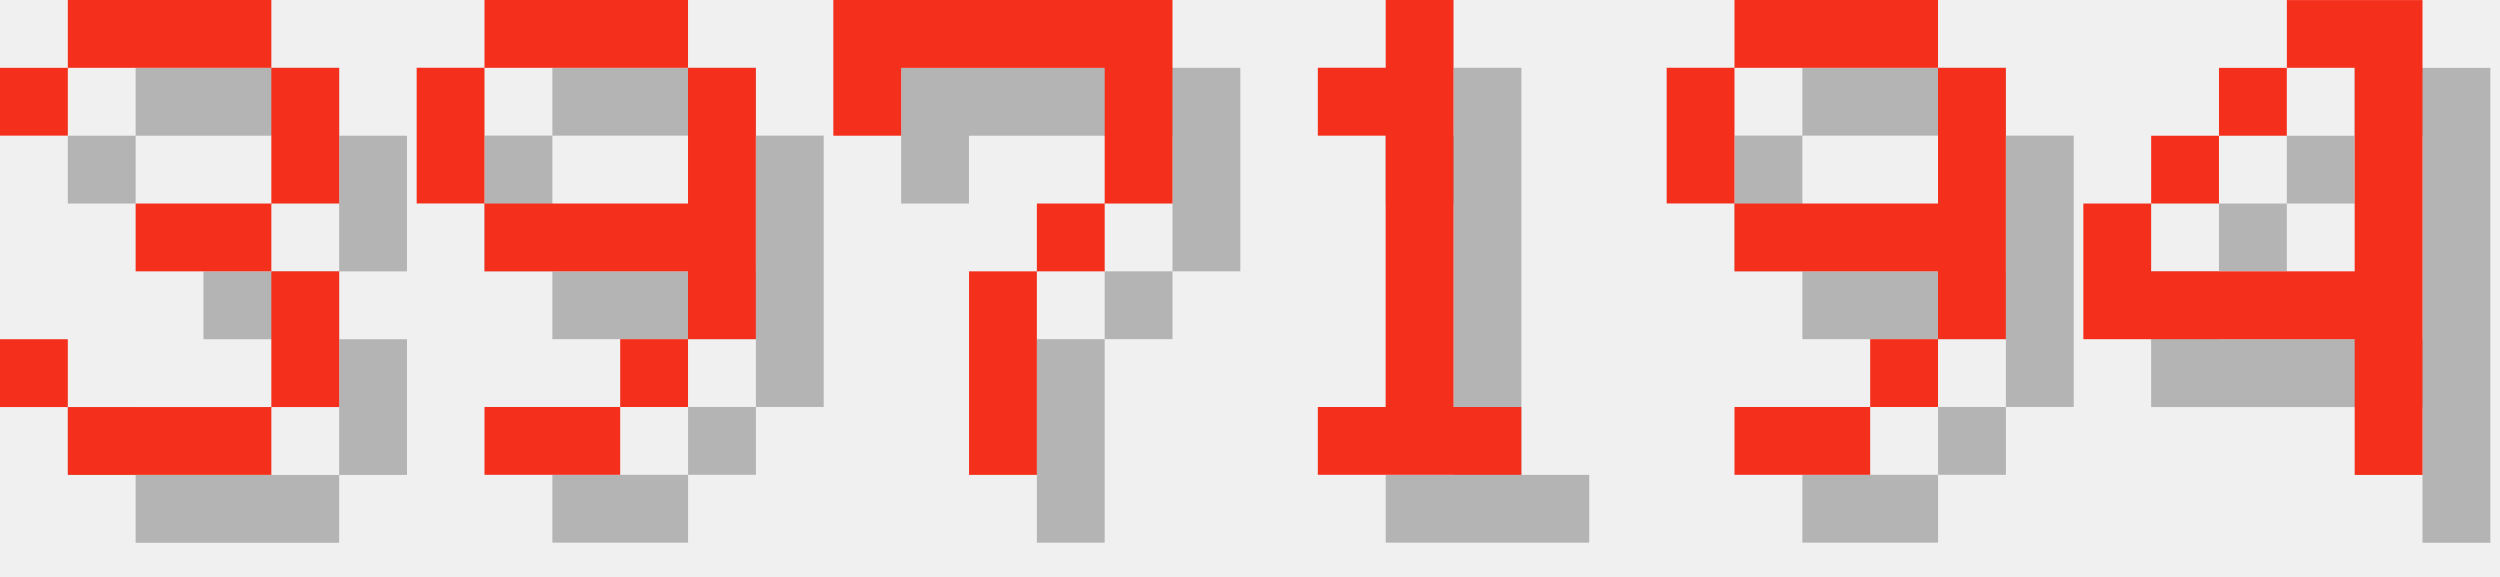
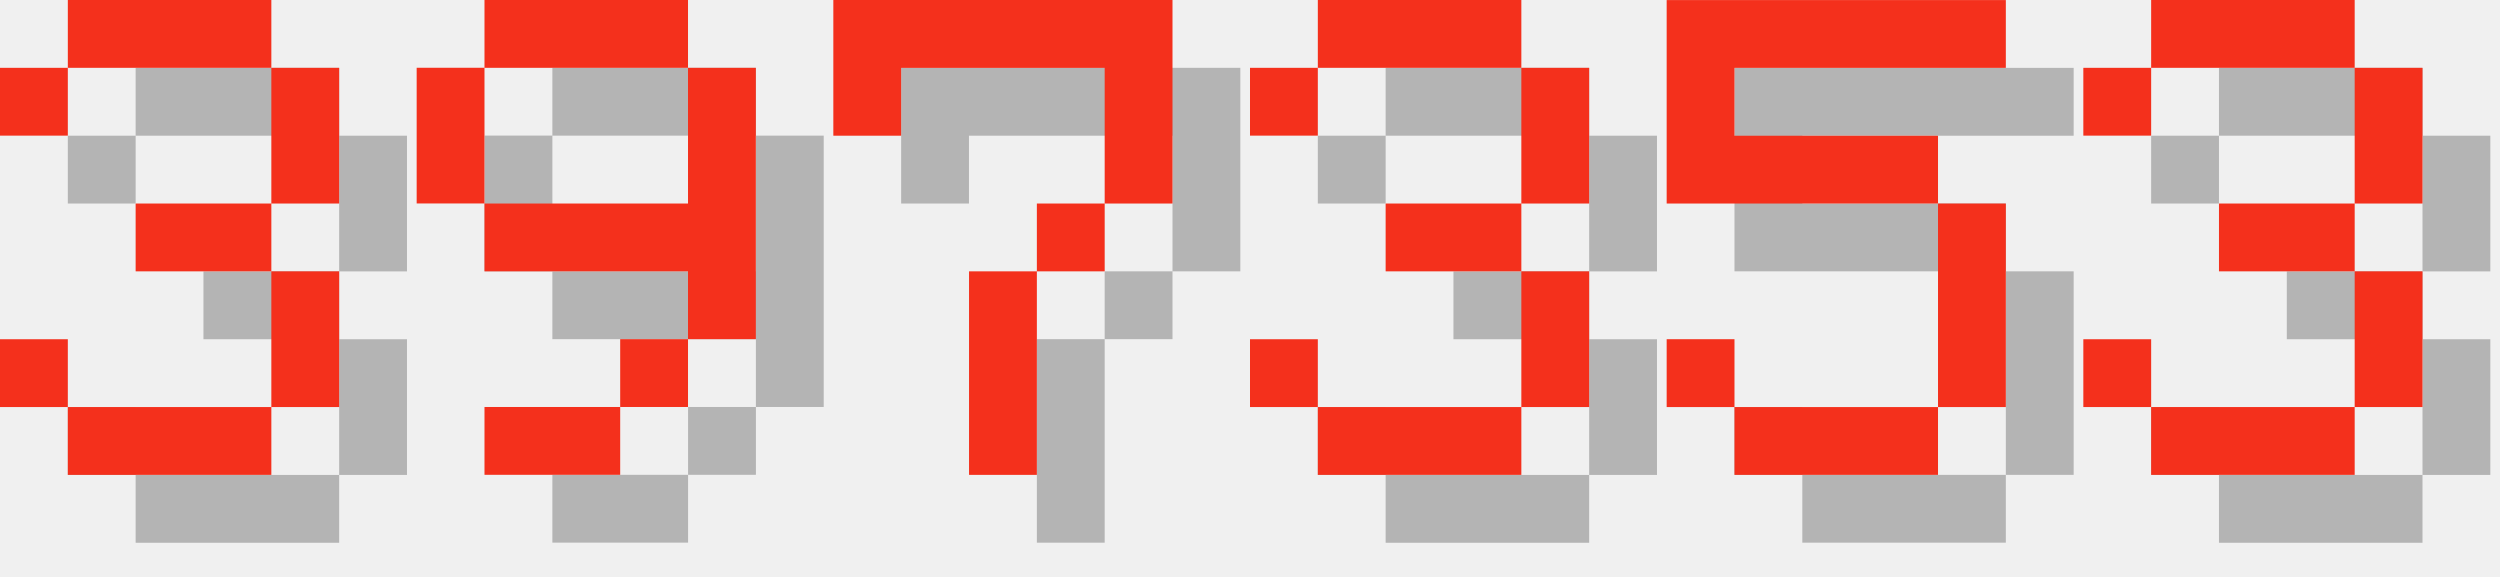
<svg xmlns="http://www.w3.org/2000/svg" version="1.1" width="156.0" height="36">
  <style>
        .text-foreground {
            fill: #F4301C;
        }
        .text-shadow {
            fill: #000000;
            fill-opacity: 0.25;
        }
    </style>
  <g class="digit" id="digit_3" transform="translate(0.0, 0), scale(4)">
    <path id="digit_3_shadow" class="text-shadow" d="m1.058 2.117v1.058h1.058v-1.058h3.175v2.117h-2.117v1.058h2.117v2.117h-3.175v-1.058h-1.058v1.058h1.058v1.058h3.175v-1.058h1.058v-2.117h-1.058v-1.058h1.058v-2.117h-1.058v-1.058h-3.175v1.058h-1.058z" fill-opacity=".5" style="paint-order:stroke fill markers" />
    <path id="digit_3_fg" class="text-foreground" d="m0 1.058v1.058h1.058v-1.058h3.175v2.117h-2.117v1.058h2.117v2.117h-3.175v-1.058h-1.058v1.058h1.058v1.058h3.175v-1.058h1.058v-2.117h-1.058v-1.058h1.058v-2.117h-1.058v-1.058h-3.175v1.058h-1.058z" fill="#fff" style="paint-order:stroke fill markers" />
  </g>
  <g class="digit" id="digit_9" transform="translate(26.0, 0), scale(4)">
    <path id="digit_9_shadow" class="text-shadow" d="m2.117 1.058v1.058h3.175v-1.058h-3.175zm3.175 1.058v2.117h-3.175v1.058h3.175v1.058h1.058v-4.233h-1.058zm0 4.233h-1.058v1.058h1.058v-1.058zm-1.058 1.058h-2.117v1.058h2.117v-1.058zm-2.117-3.175v-2.117h-1.058v2.117h1.058z" fill-opacity=".5" style="paint-order:stroke fill markers" />
    <path id="digit_9_fg" class="text-foreground" d="m1.058 0v1.058h3.175v-1.058h-3.175zm3.175 1.058v2.117h-3.175v1.058h3.175v1.058h1.058v-4.233h-1.058zm0 4.233h-1.058v1.058h1.058v-1.058zm-1.058 1.058h-2.117v1.058h2.117v-1.058zm-2.117-3.175v-2.117h-1.058v2.117h1.058z" fill="#fff" style="paint-order:stroke fill markers" />
  </g>
  <g class="digit" id="digit_7" transform="translate(52.0, 0), scale(4)">
    <path id="digit_7_shadow" class="text-shadow" d="m1.058 1.058 2e-6 2.117h1.058v-1.058h3.175v1.058l2e-7 1.058h-1.058v1.058h-1.058l4e-7 3.175 1.058 1e-7v-3.175h1.058v-1.058h1.058l5e-7 -1.058v-2.117z" fill-opacity=".5" style="paint-order:stroke fill markers" />
    <path id="digit_7_fg" class="text-foreground" d="m0 0 2e-6 2.117h1.058v-1.058h3.175v1.058l2e-7 1.058h-1.058v1.058h-1.058l4e-7 3.175 1.058 1e-7v-3.175h1.058v-1.058h1.058l5e-7 -1.058v-2.117z" fill="#fff" style="paint-order:stroke fill markers" />
  </g>
-   <g class="digit" id="digit_1" transform="translate(78.0, 0), scale(4)">
-     <path id="digit_1_shadow" class="text-shadow" d="m2.117 2.117v1.058h1.058v4.233h-1.058v1.058h3.175v-1.058h-1.058v-6.35h-1.058v1.058h-1.058z" fill-opacity=".5" style="paint-order:stroke fill markers" />
-     <path id="digit_1_fg" class="text-foreground" d="m1.058 1.058v1.058h1.058v4.233h-1.058v1.058h3.175v-1.058h-1.058v-6.35h-1.058v1.058h-1.058z" fill="#fff" style="paint-order:stroke fill markers" />
+   <g class="digit" id="digit_3" transform="translate(78.0, 0), scale(4)">
+     <path id="digit_3_shadow" class="text-shadow" d="m1.058 2.117v1.058h1.058v-1.058h3.175v2.117h-2.117v1.058h2.117v2.117h-3.175v-1.058h-1.058v1.058h1.058v1.058h3.175v-1.058h1.058v-2.117h-1.058v-1.058h1.058v-2.117h-1.058v-1.058h-3.175v1.058h-1.058z" fill-opacity=".5" style="paint-order:stroke fill markers" />
+     <path id="digit_3_fg" class="text-foreground" d="m0 1.058v1.058h1.058v-1.058h3.175v2.117h-2.117v1.058h2.117v2.117h-3.175v-1.058h-1.058v1.058h1.058v1.058h3.175v-1.058h1.058v-2.117h-1.058v-1.058h1.058v-2.117h-1.058v-1.058h-3.175v1.058h-1.058z" fill="#fff" style="paint-order:stroke fill markers" />
  </g>
-   <g class="digit" id="digit_9" transform="translate(104.0, 0), scale(4)">
-     <path id="digit_9_shadow" class="text-shadow" d="m2.117 1.058v1.058h3.175v-1.058h-3.175zm3.175 1.058v2.117h-3.175v1.058h3.175v1.058h1.058v-4.233h-1.058zm0 4.233h-1.058v1.058h1.058v-1.058zm-1.058 1.058h-2.117v1.058h2.117v-1.058zm-2.117-3.175v-2.117h-1.058v2.117h1.058z" fill-opacity=".5" style="paint-order:stroke fill markers" />
-     <path id="digit_9_fg" class="text-foreground" d="m1.058 0v1.058h3.175v-1.058h-3.175zm3.175 1.058v2.117h-3.175v1.058h3.175v1.058h1.058v-4.233h-1.058zm0 4.233h-1.058v1.058h1.058v-1.058zm-1.058 1.058h-2.117v1.058h2.117v-1.058zm-2.117-3.175v-2.117h-1.058v2.117h1.058z" fill="#fff" style="paint-order:stroke fill markers" />
+   <g class="digit" id="digit_5" transform="translate(104.0, 0), scale(4)">
+     <path id="digit_5_shadow" class="text-shadow" d="m1.058 1.058v3.175h4.233v3.175h-3.175v-1.058h-1.058v1.058h1.058v1.058h3.175v-1.058h1.058v-3.175h-1.058v-1.058h-3.175v-1.058h4.233v-1.058h-5.292z" fill-opacity=".5" style="paint-order:stroke fill markers" />
+     <path id="digit_5_fg" class="text-foreground" d="m0 0v3.175h4.233v3.175h-3.175v-1.058h-1.058v1.058h1.058v1.058h3.175v-1.058h1.058v-3.175h-1.058v-1.058h-3.175v-1.058h4.233v-1.058h-5.292z" fill="#fff" style="paint-order:stroke fill markers" />
  </g>
-   <g class="digit" id="digit_4" transform="translate(130.0, 0), scale(4)">
-     <path id="digit_4_shadow" class="text-shadow" d="m4.233 1.058v1.058h1.058v3.175h-3.175v-1.058h-1.058v2.117h4.233v2.117h1.058v-7.408h-2.117zm-2.117 3.175h1.058v-1.058h-1.058v1.058zm1.058-1.058h1.058v-1.058h-1.058v1.058z" fill-opacity=".5" style="paint-order:stroke fill markers" />
-     <path id="digit_4_fg" class="text-foreground" d="m3.175 0v1.058h1.058v3.175h-3.175v-1.058h-1.058v2.117h4.233v2.117h1.058v-7.408h-2.117zm-2.117 3.175h1.058v-1.058h-1.058v1.058zm1.058-1.058h1.058v-1.058h-1.058v1.058z" fill="#fff" style="paint-order:stroke fill markers" />
+   <g class="digit" id="digit_3" transform="translate(130.0, 0), scale(4)">
+     <path id="digit_3_shadow" class="text-shadow" d="m1.058 2.117v1.058h1.058v-1.058h3.175v2.117h-2.117v1.058h2.117v2.117h-3.175v-1.058h-1.058v1.058h1.058v1.058h3.175v-1.058h1.058v-2.117h-1.058v-1.058h1.058v-2.117h-1.058v-1.058h-3.175v1.058h-1.058z" fill-opacity=".5" style="paint-order:stroke fill markers" />
+     <path id="digit_3_fg" class="text-foreground" d="m0 1.058v1.058h1.058v-1.058h3.175v2.117h-2.117v1.058h2.117v2.117h-3.175v-1.058h-1.058v1.058h1.058v1.058h3.175v-1.058h1.058v-2.117h-1.058v-1.058h1.058v-2.117h-1.058v-1.058h-3.175v1.058h-1.058z" fill="#fff" style="paint-order:stroke fill markers" />
  </g>
</svg>
